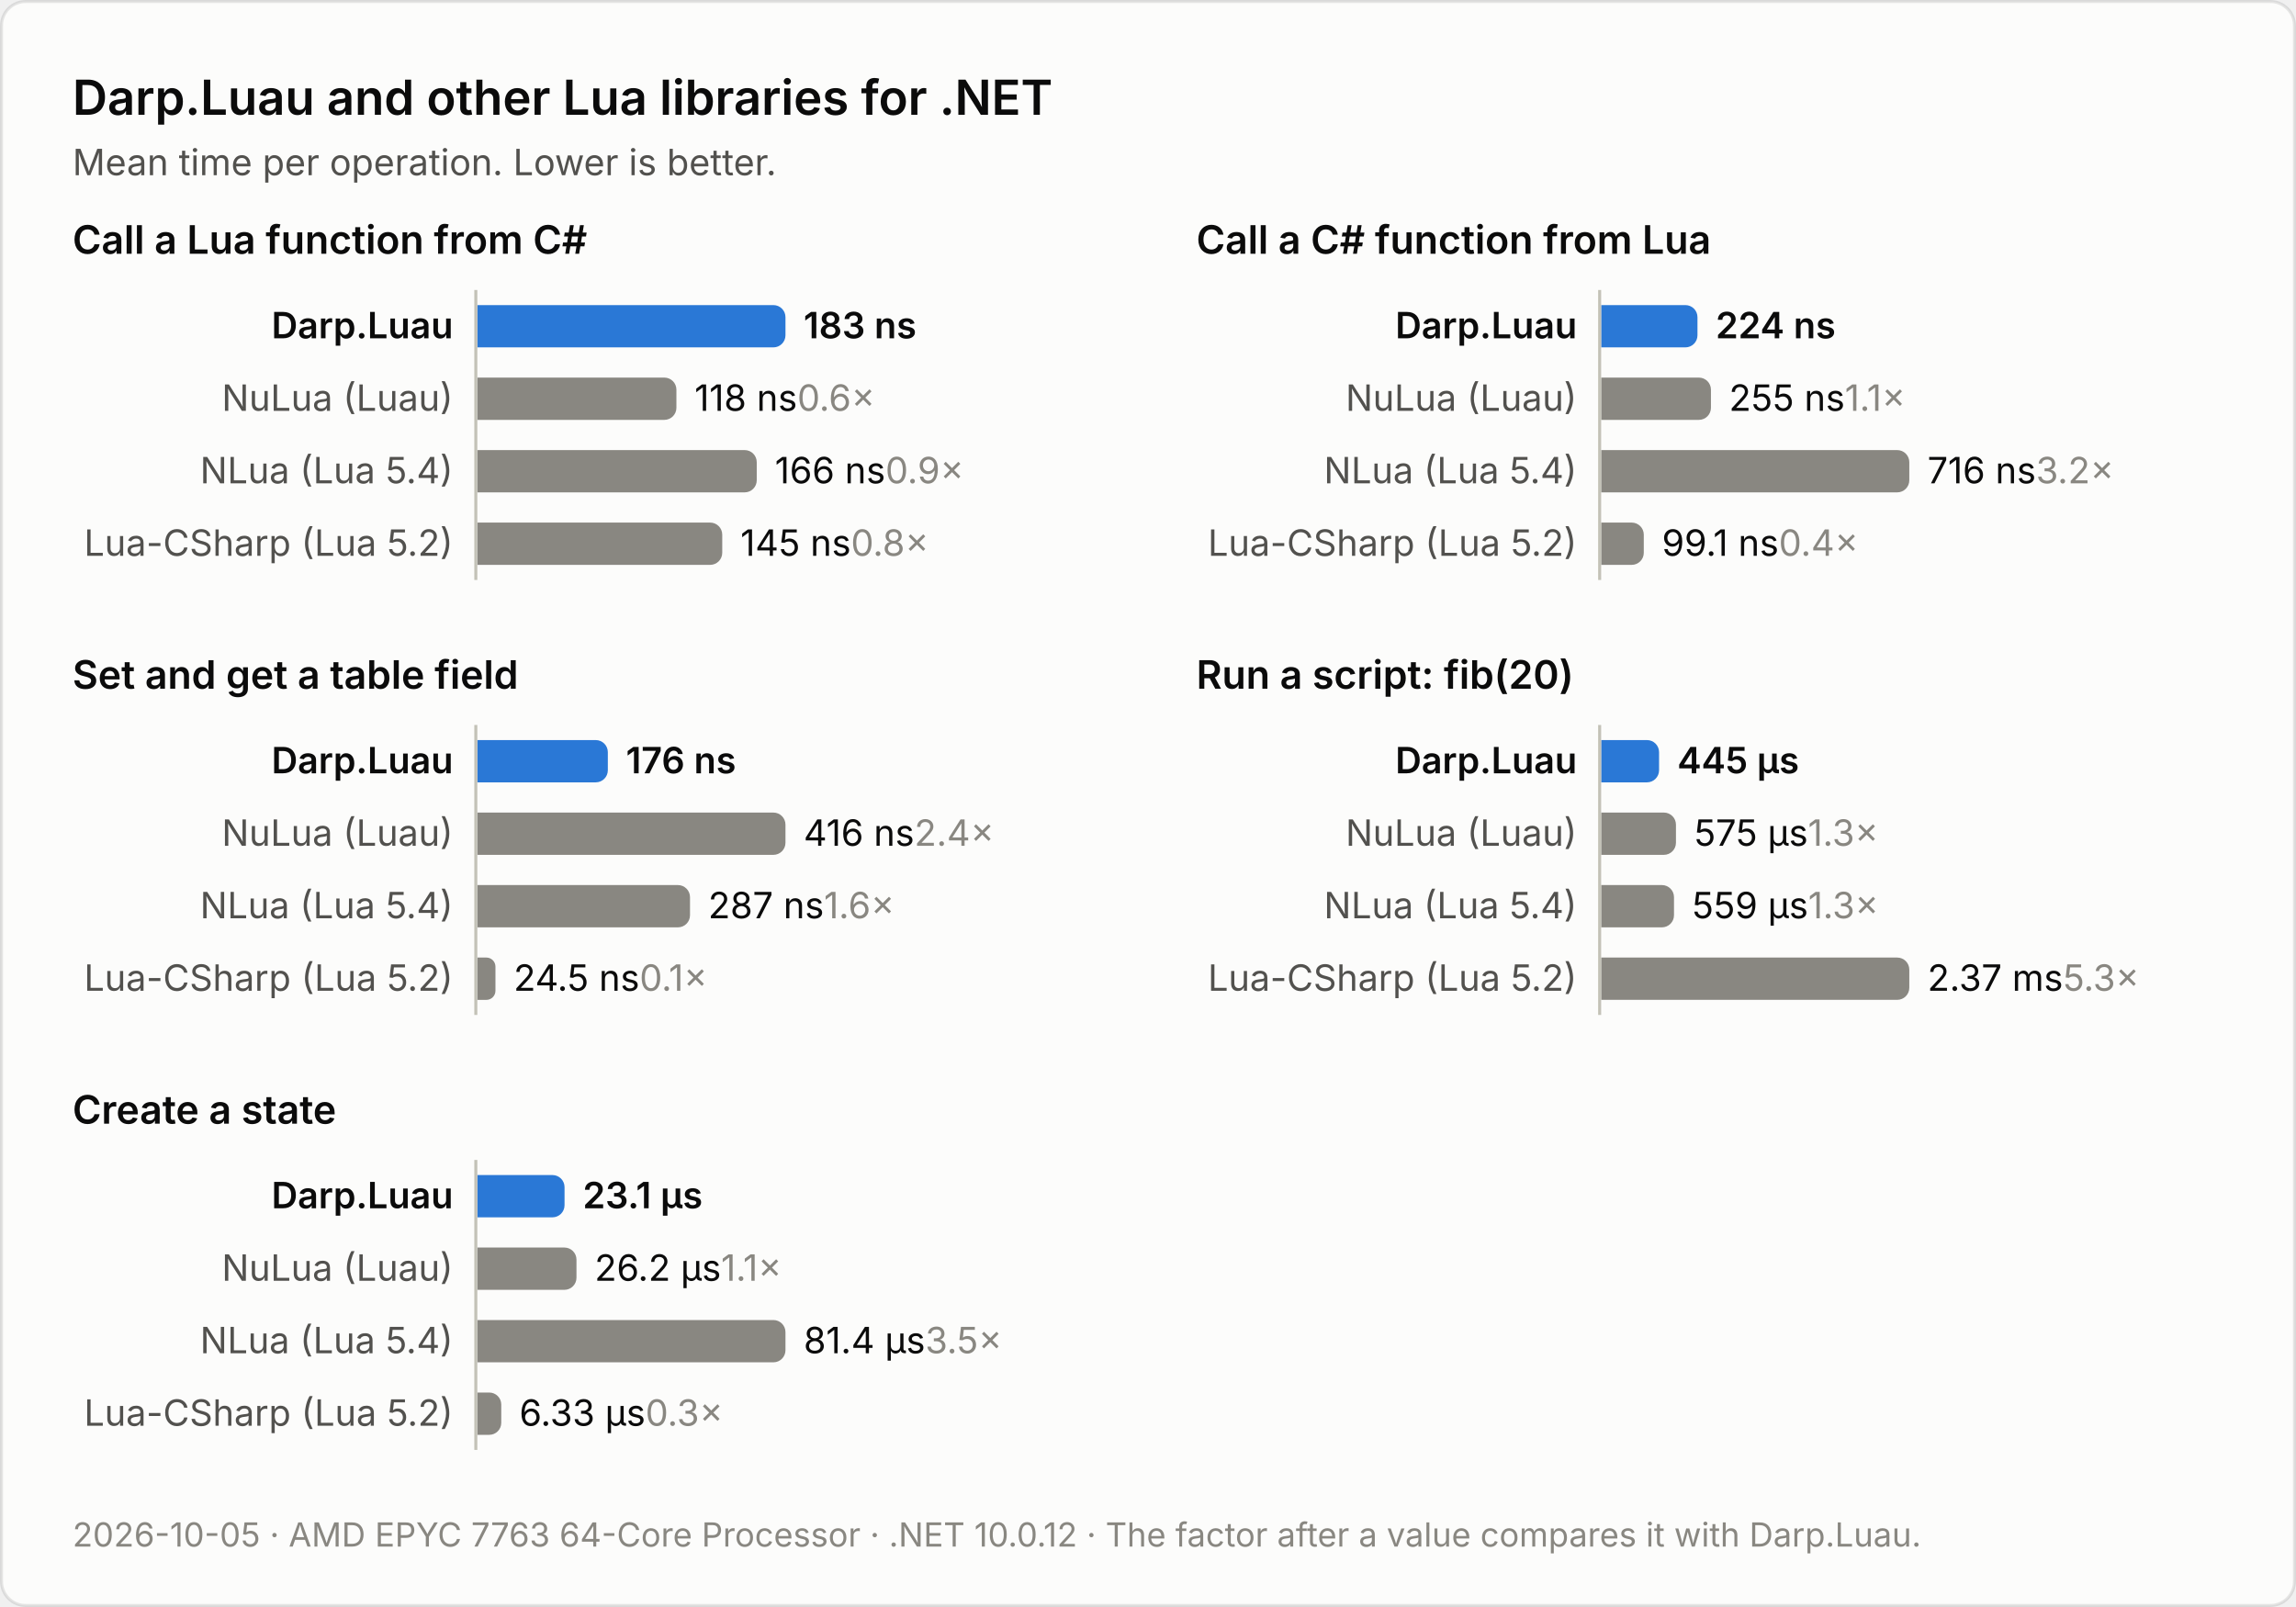
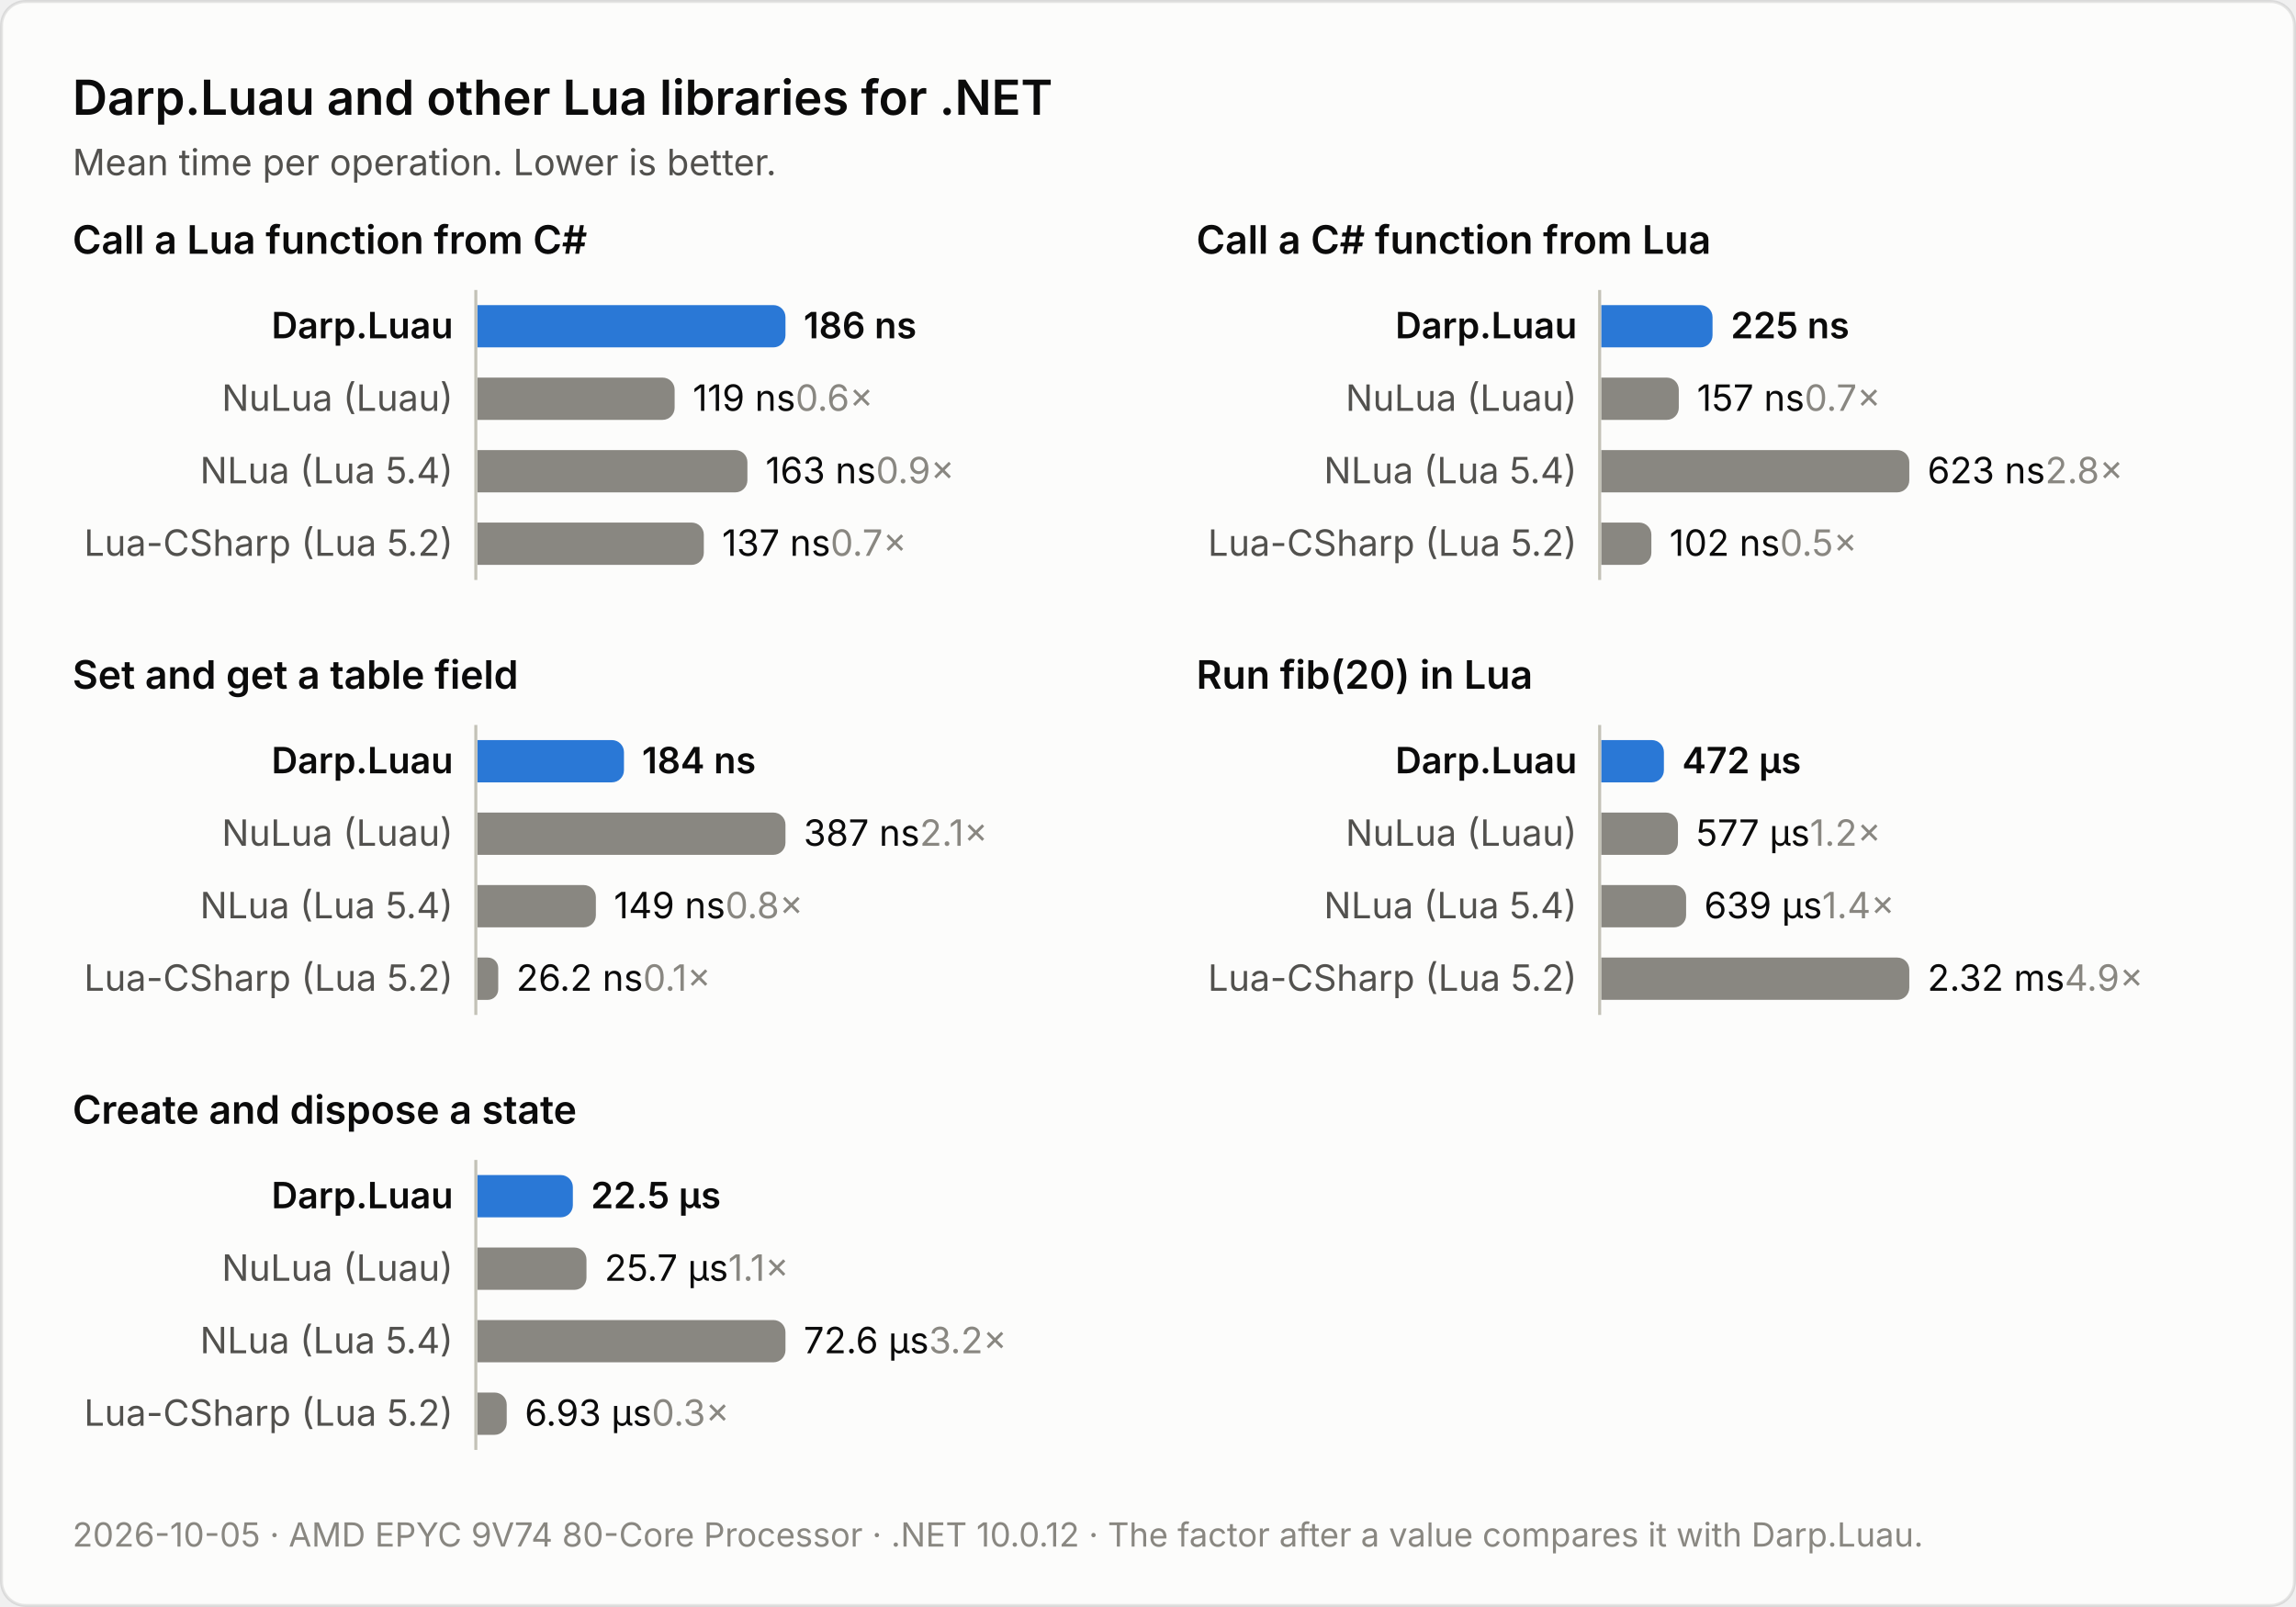
<svg xmlns="http://www.w3.org/2000/svg" width="760" height="532" viewBox="0 0 760 532" role="img" aria-label="Darp.Luau and other Lua libraries for .NET">
  <style>text { font-family: system-ui, -apple-system, "Segoe UI", sans-serif; }
.surface { fill: #fcfcfb; stroke: rgba(11, 11, 11, 0.10); }
.primary { fill: #0b0b0b; }
.secondary { fill: #52514e; }
.muted { fill: #898781; }
.axis { stroke: #c3c2b7; }
.highlight { fill: #2a78d6; }
.context { fill: #898781; }
.title { font-size: 16px; font-weight: 600; }
.subtitle, .label, .value { font-size: 12px; }
.panel-title { font-size: 13px; font-weight: 600; }
.emphasis { font-weight: 600; }
.footnote { font-size: 11px; }
@media (prefers-color-scheme: dark) {
  .surface { fill: #1a1a19; stroke: rgba(255, 255, 255, 0.10); }
  .primary { fill: #ffffff; }
  .secondary { fill: #c3c2b7; }
  .axis { stroke: #383835; }
  .highlight { fill: #3987e5; }
}</style>
  <rect class="surface" x="0.5" y="0.5" width="759" height="531" rx="8" />
  <text class="title primary" x="24" y="38">Darp.Luau and other Lua libraries for .NET</text>
  <text class="subtitle secondary" x="24" y="58">Mean time per operation. Lower is better.</text>
  <text class="panel-title primary" x="24" y="84">Call a Lua function from C#</text>
  <text class="label primary emphasis" x="150" y="112" text-anchor="end">Darp.Luau</text>
  <path class="highlight" d="M158,101 h98 a4,4 0 0 1 4,4 v6 a4,4 0 0 1 -4,4 h-98 z" />
-   <text class="value primary emphasis" x="266" y="112">183 ns<tspan class="muted" />
+   <text class="value primary emphasis" x="266" y="112">186 ns<tspan class="muted" />
  </text>
  <text class="label secondary" x="150" y="136" text-anchor="end">NuLua (Luau)</text>
-   <path class="context" d="M158,125 h61.9 a4,4 0 0 1 4,4 v6 a4,4 0 0 1 -4,4 h-61.9 z" />
-   <text class="value primary" x="229.9" y="136">118 ns<tspan class="muted">  0.6×</tspan>
+   <path class="context" d="M158,125 h61.31 a4,4 0 0 1 4,4 v6 a4,4 0 0 1 -4,4 h-61.31 z" />
+   <text class="value primary" x="229.3" y="136">119 ns<tspan class="muted">  0.6×</tspan>
  </text>
  <text class="label secondary" x="150" y="160" text-anchor="end">NLua (Lua 5.4)</text>
-   <path class="context" d="M158,149 h88.49 a4,4 0 0 1 4,4 v6 a4,4 0 0 1 -4,4 h-88.49 z" />
-   <text class="value primary" x="256.5" y="160">166 ns<tspan class="muted">  0.9×</tspan>
+   <path class="context" d="M158,149 h85.4 a4,4 0 0 1 4,4 v6 a4,4 0 0 1 -4,4 h-85.4 z" />
+   <text class="value primary" x="253.4" y="160">163 ns<tspan class="muted">  0.9×</tspan>
  </text>
  <text class="label secondary" x="150" y="184" text-anchor="end">Lua-CSharp (Lua 5.2)</text>
-   <path class="context" d="M158,173 h77.07 a4,4 0 0 1 4,4 v6 a4,4 0 0 1 -4,4 h-77.07 z" />
-   <text class="value primary" x="245.1" y="184">145 ns<tspan class="muted">  0.8×</tspan>
+   <path class="context" d="M158,173 h70.97 a4,4 0 0 1 4,4 v6 a4,4 0 0 1 -4,4 h-70.97 z" />
+   <text class="value primary" x="239" y="184">137 ns<tspan class="muted">  0.7×</tspan>
  </text>
  <line class="axis" x1="157.5" y1="96" x2="157.5" y2="192" />
  <text class="panel-title primary" x="396" y="84">Call a C# function from Lua</text>
  <text class="label primary emphasis" x="522" y="112" text-anchor="end">Darp.Luau</text>
-   <path class="highlight" d="M530,101 h27.88 a4,4 0 0 1 4,4 v6 a4,4 0 0 1 -4,4 h-27.88 z" />
-   <text class="value primary emphasis" x="567.9" y="112">224 ns<tspan class="muted" />
+   <path class="highlight" d="M530,101 h32.87 a4,4 0 0 1 4,4 v6 a4,4 0 0 1 -4,4 h-32.87 z" />
+   <text class="value primary emphasis" x="572.9" y="112">225 ns<tspan class="muted" />
  </text>
  <text class="label secondary" x="522" y="136" text-anchor="end">NuLua (Luau)</text>
-   <path class="context" d="M530,125 h32.34 a4,4 0 0 1 4,4 v6 a4,4 0 0 1 -4,4 h-32.34 z" />
-   <text class="value primary" x="572.3" y="136">255 ns<tspan class="muted">  1.1×</tspan>
+   <path class="context" d="M530,125 h21.7 a4,4 0 0 1 4,4 v6 a4,4 0 0 1 -4,4 h-21.7 z" />
+   <text class="value primary" x="561.7" y="136">157 ns<tspan class="muted">  0.7×</tspan>
  </text>
  <text class="label secondary" x="522" y="160" text-anchor="end">NLua (Lua 5.4)</text>
  <path class="context" d="M530,149 h98 a4,4 0 0 1 4,4 v6 a4,4 0 0 1 -4,4 h-98 z" />
-   <text class="value primary" x="638" y="160">716 ns<tspan class="muted">  3.2×</tspan>
+   <text class="value primary" x="638" y="160">623 ns<tspan class="muted">  2.8×</tspan>
  </text>
  <text class="label secondary" x="522" y="184" text-anchor="end">Lua-CSharp (Lua 5.2)</text>
-   <path class="context" d="M530,173 h10.11 a4,4 0 0 1 4,4 v6 a4,4 0 0 1 -4,4 h-10.11 z" />
-   <text class="value primary" x="550.1" y="184">99.1 ns<tspan class="muted">  0.4×</tspan>
+   <path class="context" d="M530,173 h12.62 a4,4 0 0 1 4,4 v6 a4,4 0 0 1 -4,4 h-12.62 z" />
+   <text class="value primary" x="552.6" y="184">102 ns<tspan class="muted">  0.5×</tspan>
  </text>
  <line class="axis" x1="529.5" y1="96" x2="529.5" y2="192" />
  <text class="panel-title primary" x="24" y="228">Set and get a table field</text>
  <text class="label primary emphasis" x="150" y="256" text-anchor="end">Darp.Luau</text>
-   <path class="highlight" d="M158,245 h39.2 a4,4 0 0 1 4,4 v6 a4,4 0 0 1 -4,4 h-39.2 z" />
-   <text class="value primary emphasis" x="207.2" y="256">176 ns<tspan class="muted" />
+   <path class="highlight" d="M158,245 h44.54 a4,4 0 0 1 4,4 v6 a4,4 0 0 1 -4,4 h-44.54 z" />
+   <text class="value primary emphasis" x="212.5" y="256">184 ns<tspan class="muted" />
  </text>
  <text class="label secondary" x="150" y="280" text-anchor="end">NuLua (Luau)</text>
  <path class="context" d="M158,269 h98 a4,4 0 0 1 4,4 v6 a4,4 0 0 1 -4,4 h-98 z" />
-   <text class="value primary" x="266" y="280">416 ns<tspan class="muted">  2.4×</tspan>
+   <text class="value primary" x="266" y="280">387 ns<tspan class="muted">  2.1×</tspan>
  </text>
  <text class="label secondary" x="150" y="304" text-anchor="end">NLua (Lua 5.4)</text>
-   <path class="context" d="M158,293 h66.4 a4,4 0 0 1 4,4 v6 a4,4 0 0 1 -4,4 h-66.4 z" />
-   <text class="value primary" x="234.4" y="304">287 ns<tspan class="muted">  1.6×</tspan>
+   <path class="context" d="M158,293 h35.24 a4,4 0 0 1 4,4 v6 a4,4 0 0 1 -4,4 h-35.24 z" />
+   <text class="value primary" x="203.2" y="304">149 ns<tspan class="muted">  0.8×</tspan>
  </text>
  <text class="label secondary" x="150" y="328" text-anchor="end">Lua-CSharp (Lua 5.2)</text>
-   <path class="context" d="M158,317 h3 a3,3 0 0 1 3,3 v8.01 a3,3 0 0 1 -3,3 h-3 z" />
-   <text class="value primary" x="170" y="328">24.5 ns<tspan class="muted">  0.1×</tspan>
+   <path class="context" d="M158,317 h3.46 a3.46,3.46 0 0 1 3.46,3.46 v7.09 a3.46,3.46 0 0 1 -3.46,3.46 h-3.46 z" />
+   <text class="value primary" x="170.9" y="328">26.2 ns<tspan class="muted">  0.1×</tspan>
  </text>
  <line class="axis" x1="157.5" y1="240" x2="157.5" y2="336" />
-   <text class="panel-title primary" x="396" y="228">Run a script: fib(20)</text>
+   <text class="panel-title primary" x="396" y="228">Run fib(20) in Lua</text>
  <text class="label primary emphasis" x="522" y="256" text-anchor="end">Darp.Luau</text>
-   <path class="highlight" d="M530,245 h15.17 a4,4 0 0 1 4,4 v6 a4,4 0 0 1 -4,4 h-15.17 z" />
-   <text class="value primary emphasis" x="555.2" y="256">445 μs<tspan class="muted" />
+   <path class="highlight" d="M530,245 h16.77 a4,4 0 0 1 4,4 v6 a4,4 0 0 1 -4,4 h-16.77 z" />
+   <text class="value primary emphasis" x="556.8" y="256">472 μs<tspan class="muted" />
  </text>
  <text class="label secondary" x="522" y="280" text-anchor="end">NuLua (Luau)</text>
-   <path class="context" d="M530,269 h20.76 a4,4 0 0 1 4,4 v6 a4,4 0 0 1 -4,4 h-20.76 z" />
-   <text class="value primary" x="560.8" y="280">575 μs<tspan class="muted">  1.3×</tspan>
+   <path class="context" d="M530,269 h21.42 a4,4 0 0 1 4,4 v6 a4,4 0 0 1 -4,4 h-21.42 z" />
+   <text class="value primary" x="561.4" y="280">577 μs<tspan class="muted">  1.2×</tspan>
  </text>
  <text class="label secondary" x="522" y="304" text-anchor="end">NLua (Lua 5.4)</text>
-   <path class="context" d="M530,293 h20.11 a4,4 0 0 1 4,4 v6 a4,4 0 0 1 -4,4 h-20.11 z" />
-   <text class="value primary" x="560.1" y="304">559 μs<tspan class="muted">  1.3×</tspan>
+   <path class="context" d="M530,293 h24.12 a4,4 0 0 1 4,4 v6 a4,4 0 0 1 -4,4 h-24.12 z" />
+   <text class="value primary" x="564.1" y="304">639 μs<tspan class="muted">  1.4×</tspan>
  </text>
  <text class="label secondary" x="522" y="328" text-anchor="end">Lua-CSharp (Lua 5.2)</text>
  <path class="context" d="M530,317 h98 a4,4 0 0 1 4,4 v6 a4,4 0 0 1 -4,4 h-98 z" />
-   <text class="value primary" x="638" y="328">2.37 ms<tspan class="muted">  5.3×</tspan>
+   <text class="value primary" x="638" y="328">2.32 ms<tspan class="muted">  4.9×</tspan>
  </text>
  <line class="axis" x1="529.5" y1="240" x2="529.5" y2="336" />
-   <text class="panel-title primary" x="24" y="372">Create a state</text>
+   <text class="panel-title primary" x="24" y="372">Create and dispose a state</text>
  <text class="label primary emphasis" x="150" y="400" text-anchor="end">Darp.Luau</text>
-   <path class="highlight" d="M158,389 h24.87 a4,4 0 0 1 4,4 v6 a4,4 0 0 1 -4,4 h-24.87 z" />
-   <text class="value primary emphasis" x="192.9" y="400">23.1 μs<tspan class="muted" />
+   <path class="highlight" d="M158,389 h27.62 a4,4 0 0 1 4,4 v6 a4,4 0 0 1 -4,4 h-27.62 z" />
+   <text class="value primary emphasis" x="195.6" y="400">22.5 μs<tspan class="muted" />
  </text>
  <text class="label secondary" x="150" y="424" text-anchor="end">NuLua (Luau)</text>
-   <path class="context" d="M158,413 h28.82 a4,4 0 0 1 4,4 v6 a4,4 0 0 1 -4,4 h-28.82 z" />
-   <text class="value primary" x="196.8" y="424">26.2 μs<tspan class="muted">  1.1×</tspan>
+   <path class="context" d="M158,413 h32.13 a4,4 0 0 1 4,4 v6 a4,4 0 0 1 -4,4 h-32.13 z" />
+   <text class="value primary" x="200.1" y="424">25.7 μs<tspan class="muted">  1.1×</tspan>
  </text>
  <text class="label secondary" x="150" y="448" text-anchor="end">NLua (Lua 5.4)</text>
  <path class="context" d="M158,437 h98 a4,4 0 0 1 4,4 v6 a4,4 0 0 1 -4,4 h-98 z" />
-   <text class="value primary" x="266" y="448">81.4 μs<tspan class="muted">  3.5×</tspan>
+   <text class="value primary" x="266" y="448">72.6 μs<tspan class="muted">  3.2×</tspan>
  </text>
  <text class="label secondary" x="150" y="472" text-anchor="end">Lua-CSharp (Lua 5.2)</text>
-   <path class="context" d="M158,461 h3.96 a3.96,3.96 0 0 1 3.96,3.96 v6.08 a3.96,3.96 0 0 1 -3.96,3.96 h-3.96 z" />
-   <text class="value primary" x="171.9" y="472">6.33 μs<tspan class="muted">  0.3×</tspan>
+   <path class="context" d="M158,461 h5.73 a4,4 0 0 1 4,4 v6 a4,4 0 0 1 -4,4 h-5.73 z" />
+   <text class="value primary" x="173.7" y="472">6.93 μs<tspan class="muted">  0.3×</tspan>
  </text>
  <line class="axis" x1="157.5" y1="384" x2="157.5" y2="480" />
-   <text class="footnote muted" x="24" y="512">2026-10-05 · AMD EPYC 7763 64-Core Processor · .NET 10.0.12 · The factor after a value compares it with Darp.Luau.</text>
+   <text class="footnote muted" x="24" y="512">2026-10-05 · AMD EPYC 9V74 80-Core Processor · .NET 10.0.12 · The factor after a value compares it with Darp.Luau.</text>
</svg>
